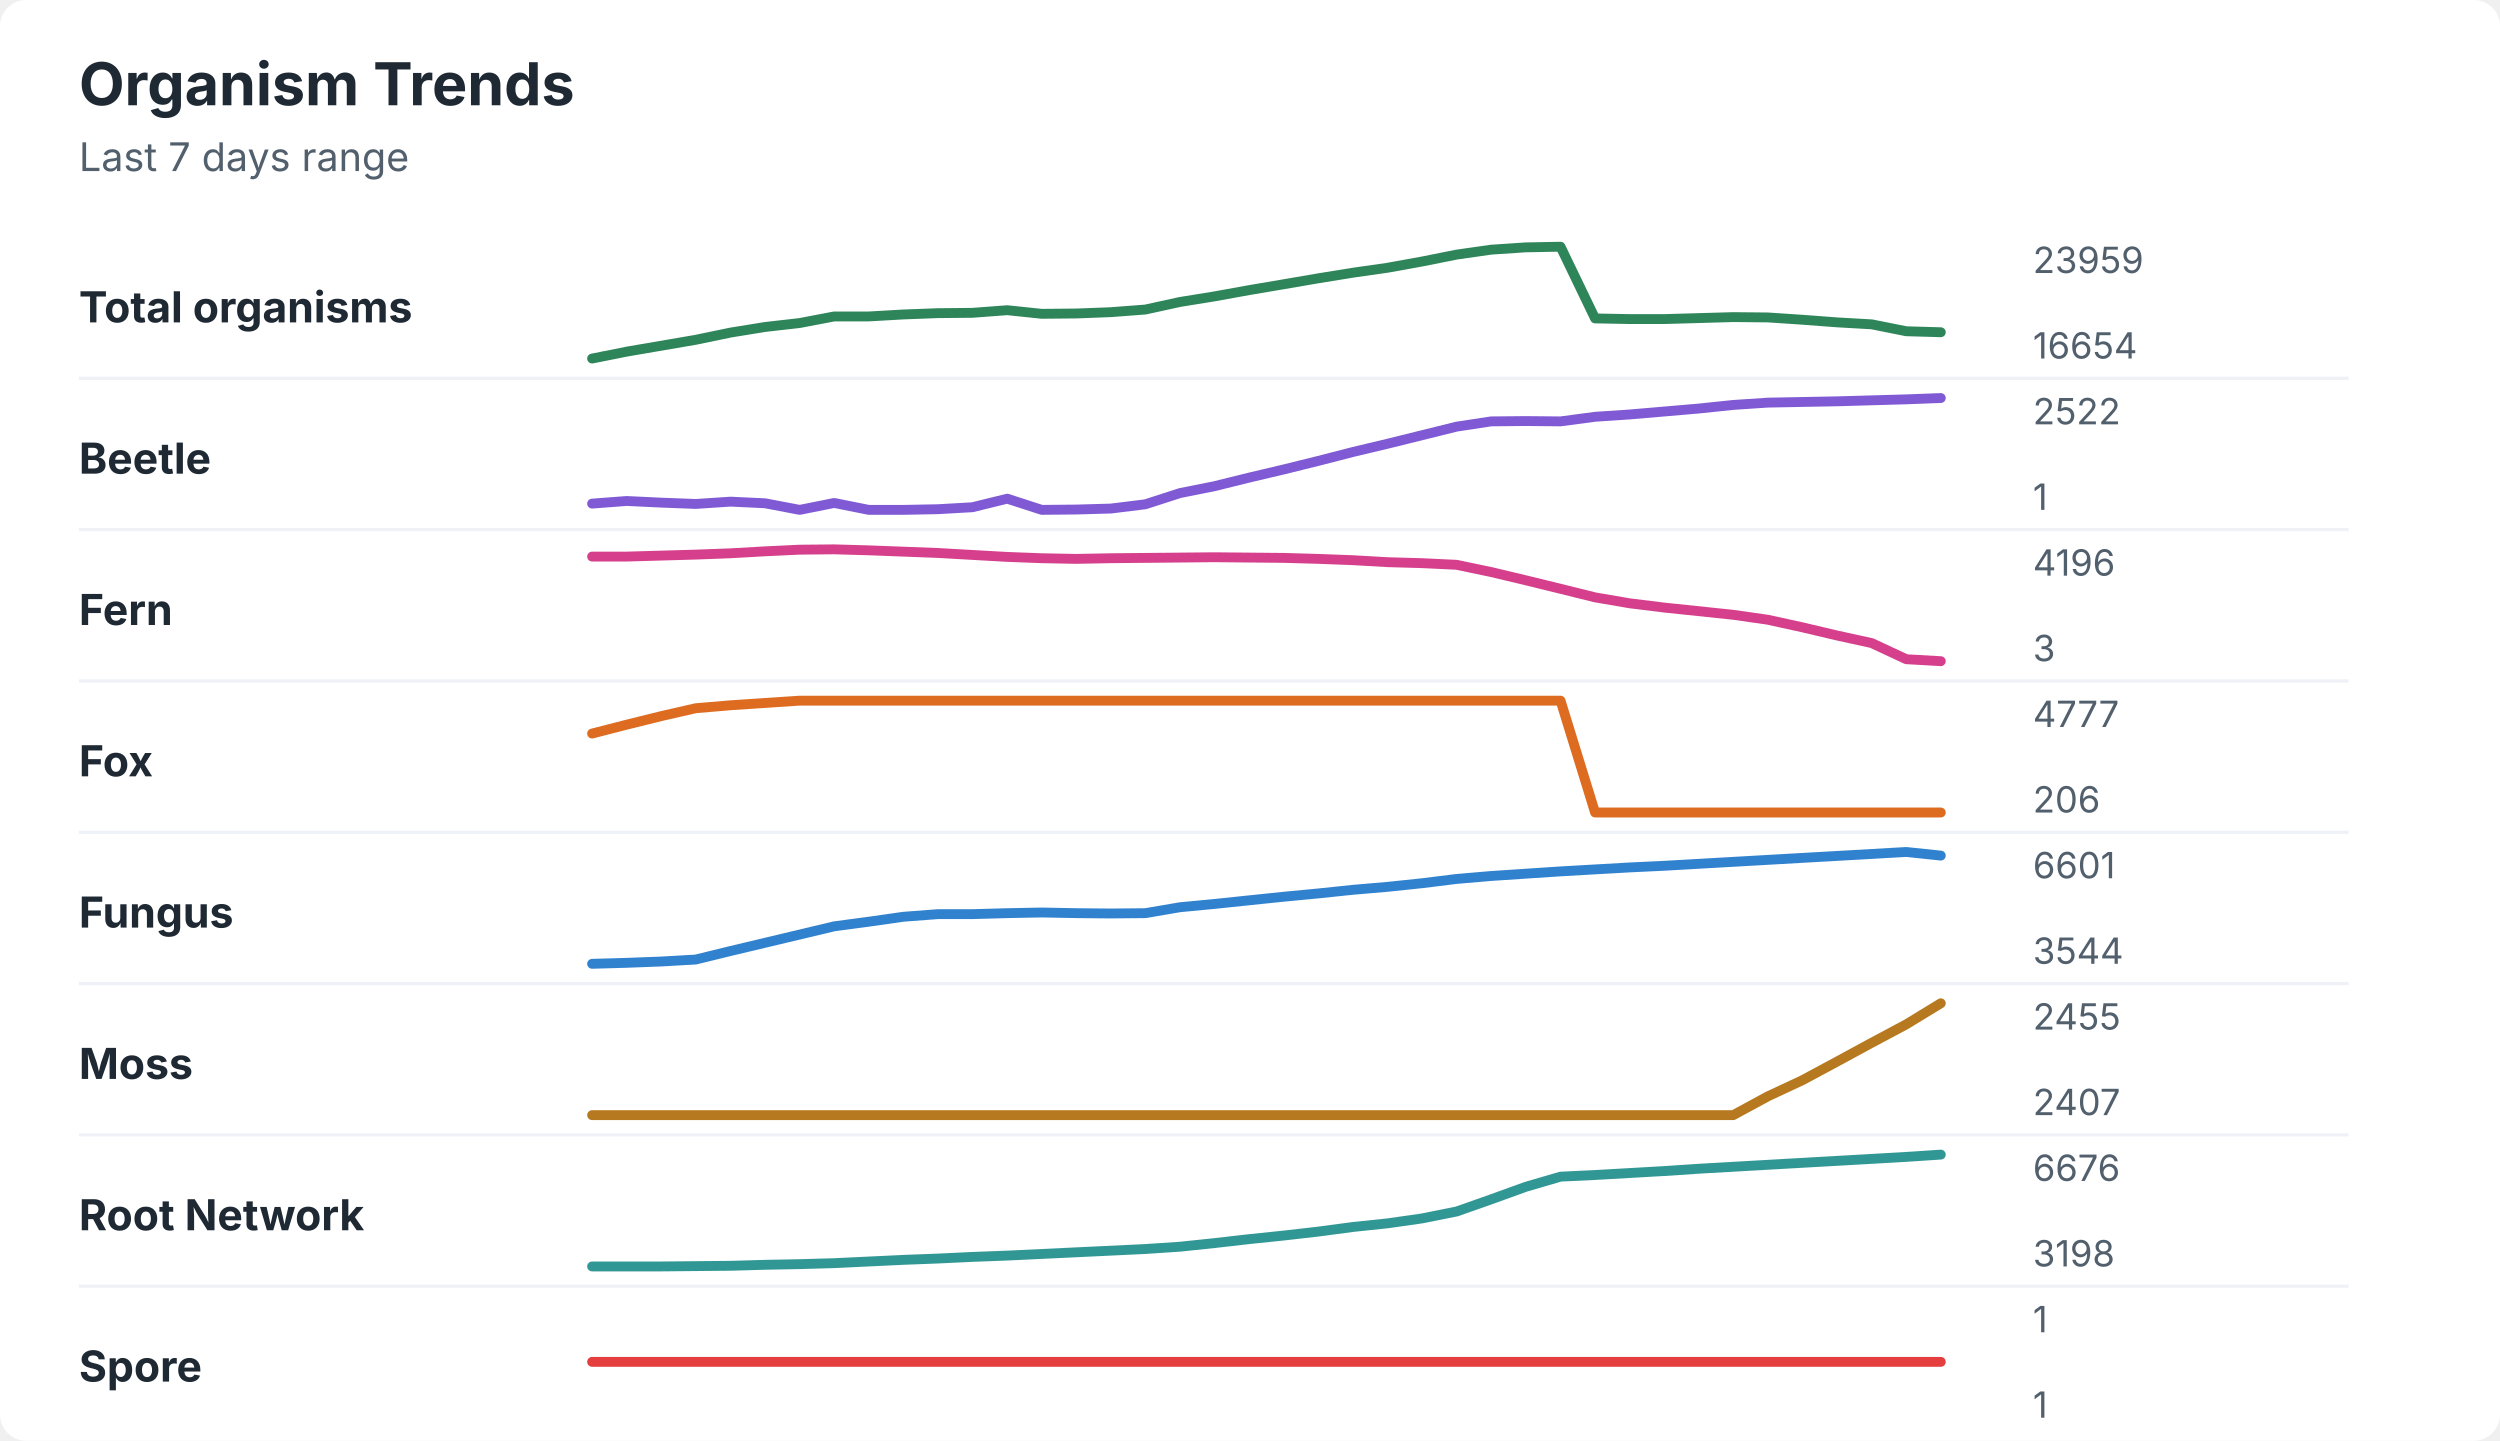
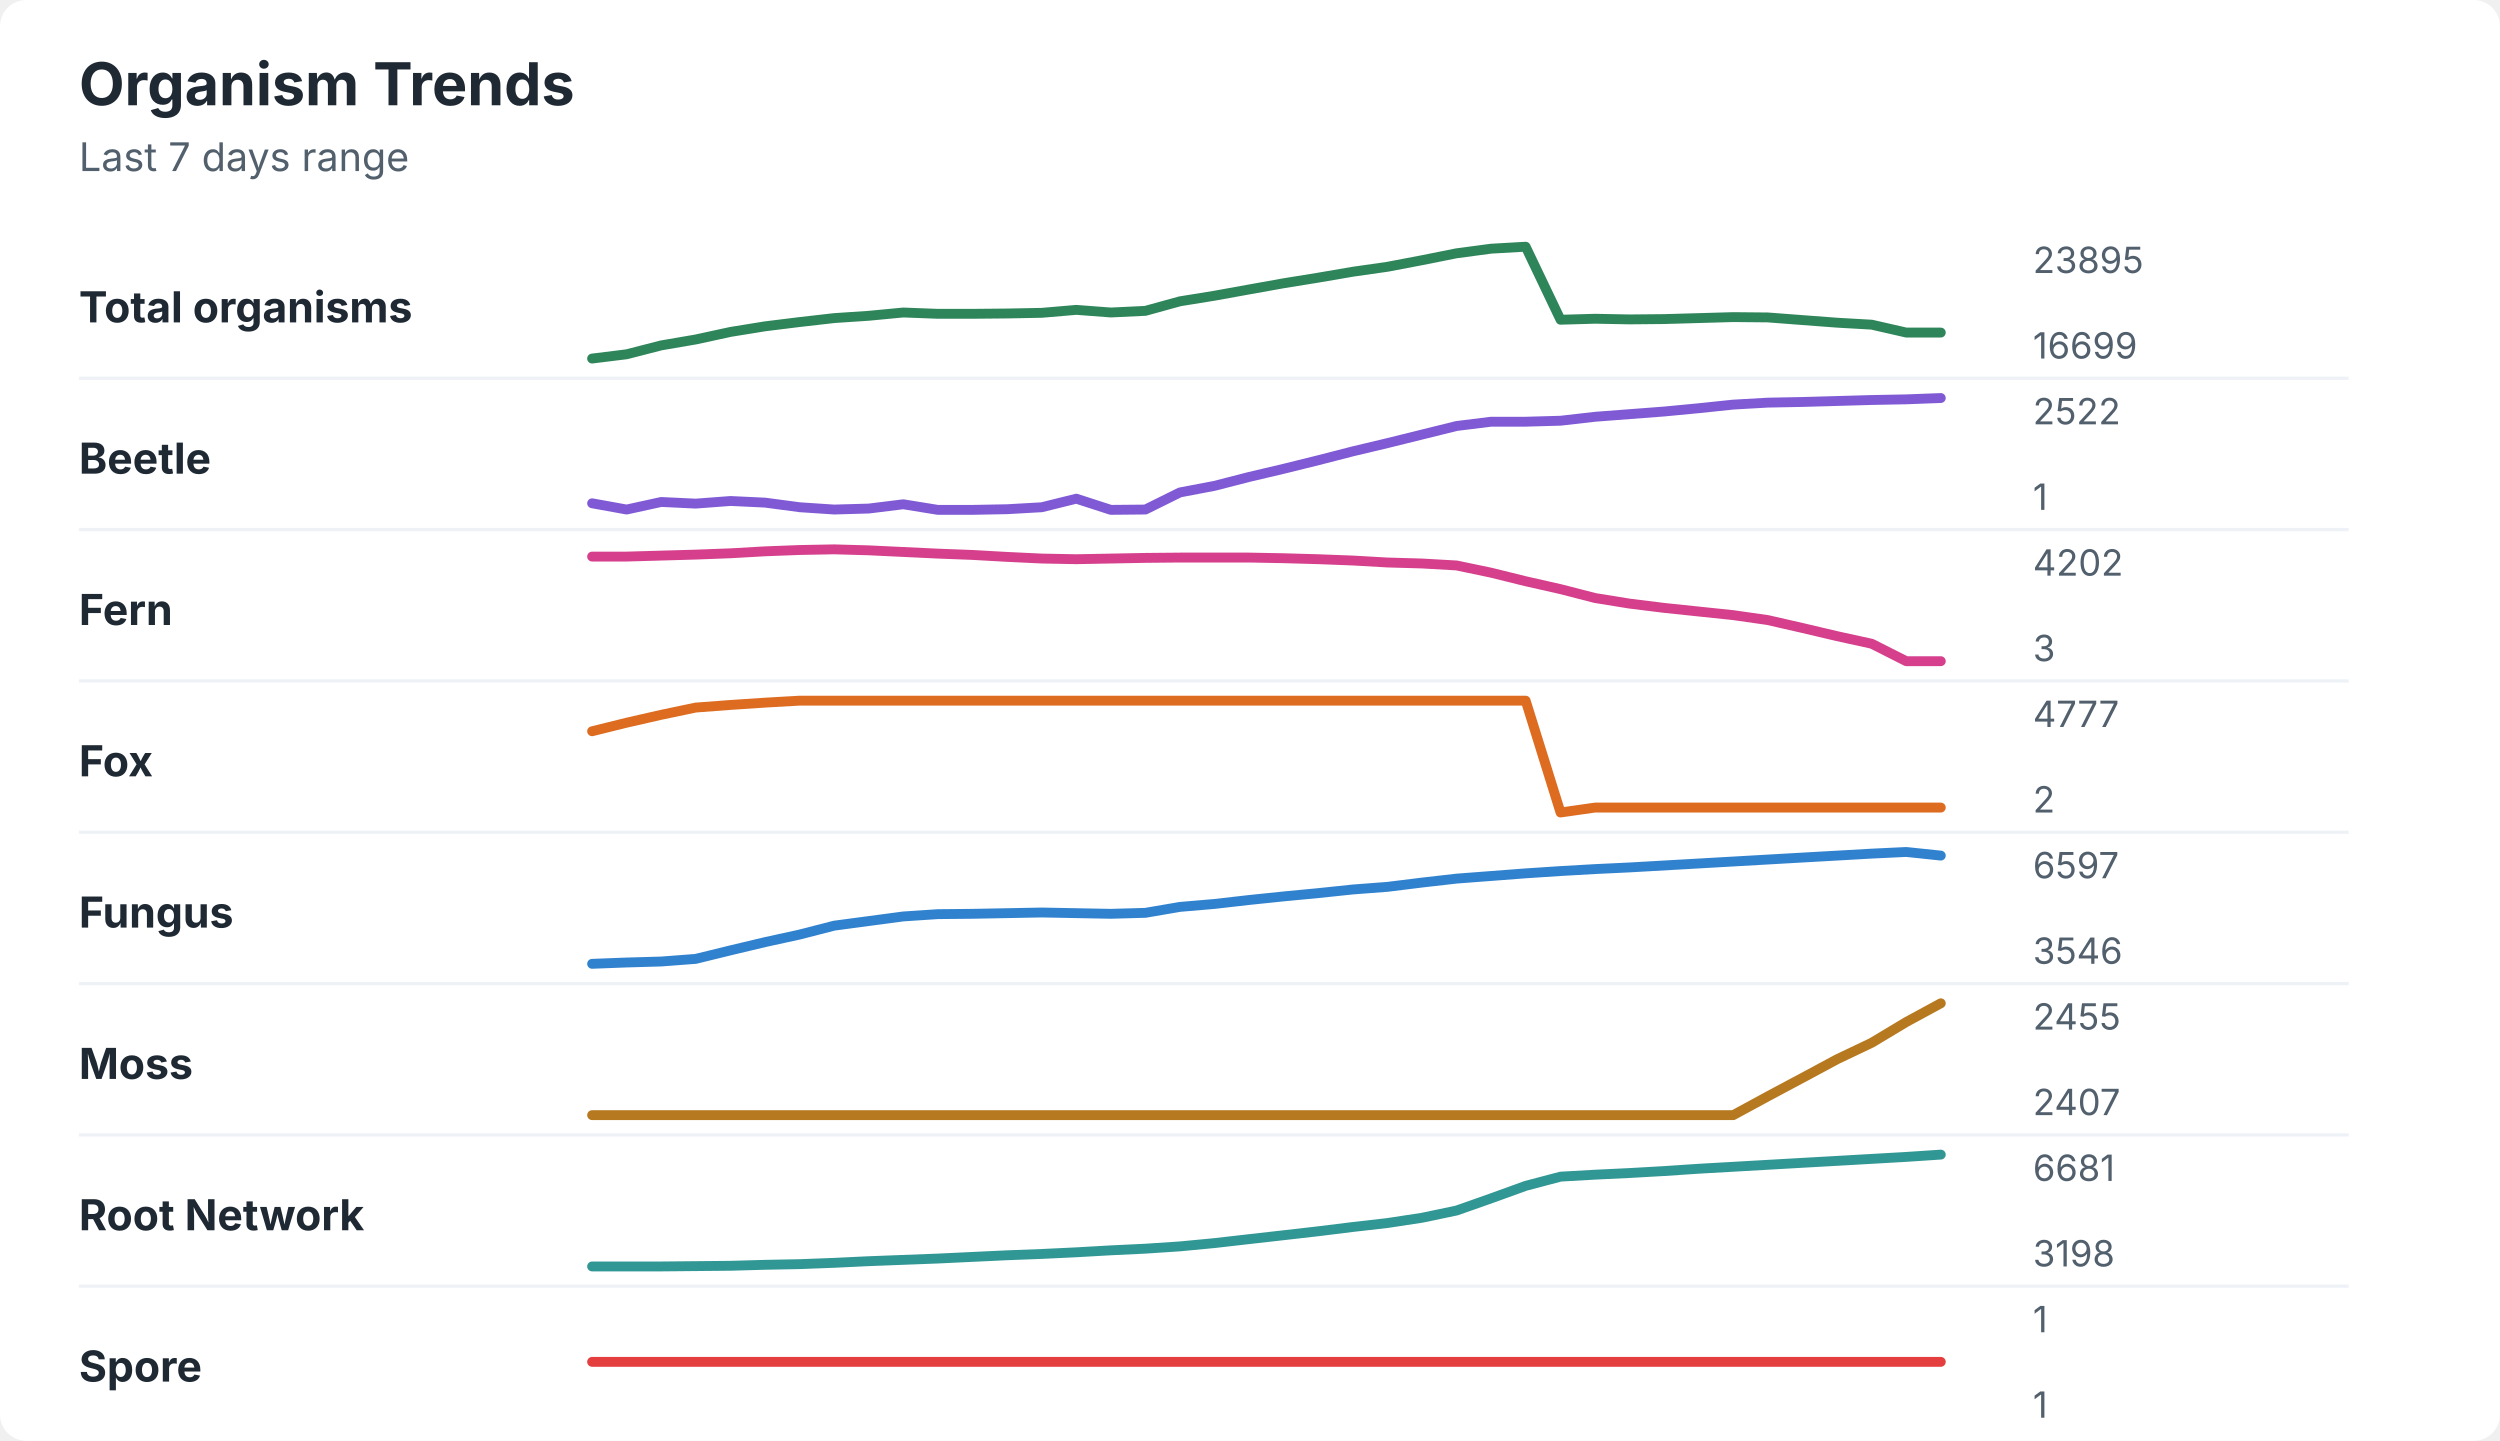
<svg xmlns="http://www.w3.org/2000/svg" width="760" height="438" viewBox="0 0 760 438" role="img" aria-labelledby="title desc">
  <rect width="760" height="438" rx="8" fill="#ffffff" />
  <style>
    text { font-family: -apple-system, BlinkMacSystemFont, "Segoe UI", sans-serif; }
    .title { font-size: 18px; font-weight: 700; fill: #1f2933; }
    .subtitle { font-size: 12px; fill: #52606d; }
    .label { font-size: 13px; font-weight: 650; fill: #1f2933; }
    .axis-value { font-size: 11px; fill: #52606d; }
    .separator { stroke: #eef2f7; stroke-width: 1; }
  </style>
  <text x="24" y="32" class="title">Organism Trends</text>
  <text x="24" y="52" class="subtitle">Last 7 days range</text>
  <text x="24" y="98" class="label">Total organisms</text>
-   <polyline points="180.0,109.0 190.5,106.9 201.0,105.1 211.5,103.3 222.1,101.1 232.6,99.4 243.1,98.2 253.6,96.2 264.1,96.2 274.6,95.6 285.1,95.2 295.6,95.1 306.2,94.3 316.7,95.4 327.2,95.3 337.7,94.9 348.2,94.1 358.7,91.8 369.2,90.1 379.7,88.2 390.3,86.4 400.8,84.6 411.3,82.9 421.8,81.4 432.3,79.5 442.8,77.4 453.3,75.9 463.8,75.2 474.4,75.0 484.9,96.8 495.4,97.0 505.9,97.0 516.4,96.7 526.9,96.4 537.4,96.5 547.9,97.2 558.5,98.0 569.0,98.6 579.5,100.7 590.0,101.0 " fill="none" stroke="#2f855a" stroke-width="3" stroke-linecap="round" stroke-linejoin="round" />
-   <text x="618" y="83" class="axis-value">23959</text>
-   <text x="618" y="109" class="axis-value">16654</text>
+   <polyline points="180.0,109.0 190.5,107.7 201.0,105.0 211.5,103.2 222.1,100.9 232.6,99.2 243.1,97.9 253.6,96.7 264.1,96.0 274.6,95.0 285.1,95.4 295.6,95.4 306.2,95.3 316.7,95.1 327.2,94.2 337.7,95.0 348.2,94.5 358.7,91.6 369.2,89.9 379.7,88.0 390.3,86.1 400.8,84.4 411.3,82.6 421.8,81.1 432.3,79.1 442.8,77.0 453.3,75.6 463.8,75.0 474.4,97.2 484.9,96.9 495.4,97.1 505.9,97.0 516.4,96.7 526.9,96.4 537.4,96.5 547.9,97.3 558.5,98.1 569.0,98.7 579.5,101.1 590.0,101.1 " fill="none" stroke="#2f855a" stroke-width="3" stroke-linecap="round" stroke-linejoin="round" />
+   <text x="618" y="83" class="axis-value">23895</text>
+   <text x="618" y="109" class="axis-value">16699</text>
  <line x1="24" y1="115.0" x2="714" y2="115.0" class="separator" />
  <text x="24" y="144" class="label">Beetle</text>
-   <polyline points="180.0,153.1 190.5,152.3 201.0,152.8 211.5,153.2 222.1,152.5 232.6,153.0 243.1,155.0 253.6,152.9 264.1,155.0 274.6,155.0 285.1,154.8 295.6,154.2 306.2,151.6 316.7,155.0 327.2,154.9 337.7,154.6 348.2,153.3 358.7,149.9 369.2,147.8 379.7,145.2 390.3,142.7 400.8,140.1 411.3,137.4 421.8,134.9 432.3,132.3 442.8,129.7 453.3,128.1 463.8,128.0 474.4,128.1 484.9,126.7 495.4,126.0 505.9,125.1 516.4,124.2 526.9,123.1 537.4,122.4 547.9,122.2 558.5,122.0 569.0,121.7 579.5,121.4 590.0,121.0 " fill="none" stroke="#805ad5" stroke-width="3" stroke-linecap="round" stroke-linejoin="round" />
+   <polyline points="180.0,153.0 190.5,154.9 201.0,152.6 211.5,153.1 222.1,152.3 232.6,152.8 243.1,154.2 253.6,154.9 264.1,154.6 274.6,153.3 285.1,155.0 295.6,155.0 306.2,154.8 316.7,154.2 327.2,151.6 337.7,155.0 348.2,154.9 358.7,149.7 369.2,147.7 379.7,145.0 390.3,142.5 400.8,139.9 411.3,137.2 421.8,134.7 432.3,132.1 442.8,129.5 453.3,128.2 463.8,128.2 474.4,127.9 484.9,126.7 495.4,125.9 505.9,125.1 516.4,124.1 526.9,123.0 537.4,122.4 547.9,122.2 558.5,121.9 569.0,121.6 579.5,121.4 590.0,121.0 " fill="none" stroke="#805ad5" stroke-width="3" stroke-linecap="round" stroke-linejoin="round" />
  <text x="618" y="129" class="axis-value">2522</text>
  <text x="618" y="155" class="axis-value">1</text>
  <line x1="24" y1="161.0" x2="714" y2="161.0" class="separator" />
  <text x="24" y="190" class="label">Fern</text>
-   <polyline points="180.0,169.2 190.5,169.2 201.0,168.9 211.5,168.6 222.1,168.2 232.6,167.6 243.1,167.1 253.6,167.0 264.1,167.3 274.6,167.7 285.1,168.1 295.6,168.7 306.2,169.3 316.7,169.7 327.2,169.9 337.7,169.7 348.2,169.6 358.7,169.5 369.2,169.4 379.7,169.5 390.3,169.6 400.8,169.9 411.3,170.3 421.8,170.9 432.3,171.2 442.8,171.7 453.3,173.9 463.8,176.4 474.4,179.0 484.9,181.6 495.4,183.4 505.9,184.7 516.4,185.8 526.9,186.9 537.4,188.4 547.9,190.7 558.5,193.2 569.0,195.5 579.5,200.4 590.0,201.0 " fill="none" stroke="#d53f8c" stroke-width="3" stroke-linecap="round" stroke-linejoin="round" />
-   <text x="618" y="175" class="axis-value">4196</text>
+   <polyline points="180.0,169.2 190.5,169.2 201.0,168.9 211.5,168.6 222.1,168.2 232.6,167.6 243.1,167.2 253.6,167.0 264.1,167.3 274.6,167.8 285.1,168.3 295.6,168.7 306.2,169.3 316.7,169.8 327.2,170.0 337.7,169.8 348.2,169.6 358.7,169.5 369.2,169.5 379.7,169.5 390.3,169.7 400.8,170.0 411.3,170.4 421.8,171.0 432.3,171.3 442.8,171.9 453.3,174.1 463.8,176.7 474.4,179.1 484.9,181.8 495.4,183.5 505.9,184.8 516.4,185.9 526.9,187.0 537.4,188.5 547.9,190.9 558.5,193.4 569.0,195.7 579.5,201.0 590.0,201.0 " fill="none" stroke="#d53f8c" stroke-width="3" stroke-linecap="round" stroke-linejoin="round" />
+   <text x="618" y="175" class="axis-value">4202</text>
  <text x="618" y="201" class="axis-value">3</text>
  <line x1="24" y1="207.0" x2="714" y2="207.0" class="separator" />
  <text x="24" y="236" class="label">Fox</text>
-   <polyline points="180.0,223.0 190.5,220.3 201.0,217.7 211.5,215.3 222.1,214.4 232.6,213.7 243.1,213.0 253.6,213.0 264.1,213.0 274.6,213.0 285.1,213.0 295.6,213.0 306.2,213.0 316.7,213.0 327.2,213.0 337.7,213.0 348.2,213.0 358.7,213.0 369.2,213.0 379.7,213.0 390.3,213.0 400.8,213.0 411.3,213.0 421.8,213.0 432.3,213.0 442.8,213.0 453.3,213.0 463.8,213.0 474.4,213.0 484.9,247.0 495.4,247.0 505.9,247.0 516.4,247.0 526.9,247.0 537.4,247.0 547.9,247.0 558.5,247.0 569.0,247.0 579.5,247.0 590.0,247.0 " fill="none" stroke="#dd6b20" stroke-width="3" stroke-linecap="round" stroke-linejoin="round" />
+   <polyline points="180.0,222.3 190.5,219.7 201.0,217.3 211.5,215.1 222.1,214.3 232.6,213.6 243.1,213.0 253.6,213.0 264.1,213.0 274.6,213.0 285.1,213.0 295.6,213.0 306.2,213.0 316.7,213.0 327.2,213.0 337.7,213.0 348.2,213.0 358.7,213.0 369.2,213.0 379.7,213.0 390.3,213.0 400.8,213.0 411.3,213.0 421.8,213.0 432.3,213.0 442.8,213.0 453.3,213.0 463.8,213.0 474.4,247.0 484.9,245.5 495.4,245.5 505.9,245.5 516.4,245.5 526.9,245.5 537.4,245.5 547.9,245.5 558.5,245.5 569.0,245.5 579.5,245.5 590.0,245.5 " fill="none" stroke="#dd6b20" stroke-width="3" stroke-linecap="round" stroke-linejoin="round" />
  <text x="618" y="221" class="axis-value">4777</text>
-   <text x="618" y="247" class="axis-value">206</text>
+   <text x="618" y="247" class="axis-value">2</text>
  <line x1="24" y1="253.0" x2="714" y2="253.0" class="separator" />
  <text x="24" y="282" class="label">Fungus</text>
-   <polyline points="180.0,293.0 190.5,292.7 201.0,292.3 211.5,291.7 222.1,289.1 232.6,286.6 243.1,284.1 253.6,281.6 264.1,280.2 274.6,278.7 285.1,277.9 295.6,277.9 306.2,277.6 316.7,277.4 327.2,277.6 337.7,277.7 348.2,277.6 358.7,275.8 369.2,274.8 379.7,273.7 390.3,272.6 400.8,271.6 411.3,270.5 421.8,269.6 432.3,268.5 442.8,267.2 453.3,266.3 463.8,265.6 474.4,264.9 484.9,264.3 495.4,263.7 505.9,263.2 516.4,262.6 526.9,262.0 537.4,261.4 547.9,260.8 558.5,260.2 569.0,259.6 579.5,259.0 590.0,260.1 " fill="none" stroke="#3182ce" stroke-width="3" stroke-linecap="round" stroke-linejoin="round" />
-   <text x="618" y="267" class="axis-value">6601</text>
-   <text x="618" y="293" class="axis-value">3544</text>
+   <polyline points="180.0,293.0 190.5,292.6 201.0,292.3 211.5,291.5 222.1,288.9 232.6,286.4 243.1,284.1 253.6,281.4 264.1,280.0 274.6,278.6 285.1,277.9 295.6,277.8 306.2,277.6 316.7,277.4 327.2,277.6 337.7,277.8 348.2,277.5 358.7,275.7 369.2,274.8 379.7,273.6 390.3,272.5 400.8,271.5 411.3,270.4 421.8,269.6 432.3,268.3 442.8,267.1 453.3,266.3 463.8,265.5 474.4,264.8 484.9,264.2 495.4,263.7 505.9,263.1 516.4,262.5 526.9,261.9 537.4,261.3 547.9,260.7 558.5,260.1 569.0,259.5 579.5,259.0 590.0,260.1 " fill="none" stroke="#3182ce" stroke-width="3" stroke-linecap="round" stroke-linejoin="round" />
+   <text x="618" y="267" class="axis-value">6597</text>
+   <text x="618" y="293" class="axis-value">3546</text>
  <line x1="24" y1="299.0" x2="714" y2="299.0" class="separator" />
  <text x="24" y="328" class="label">Moss</text>
-   <polyline points="180.0,339.0 190.5,339.0 201.0,339.0 211.5,339.0 222.1,339.0 232.6,339.0 243.1,339.0 253.6,339.0 264.1,339.0 274.6,339.0 285.1,339.0 295.6,339.0 306.2,339.0 316.7,339.0 327.2,339.0 337.7,339.0 348.2,339.0 358.7,339.0 369.2,339.0 379.7,339.0 390.3,339.0 400.8,339.0 411.3,339.0 421.8,339.0 432.3,339.0 442.8,339.0 453.3,339.0 463.8,339.0 474.4,339.0 484.9,339.0 495.4,339.0 505.9,339.0 516.4,339.0 526.9,339.0 537.4,333.3 547.9,328.4 558.5,322.7 569.0,317.0 579.5,311.4 590.0,305.0 " fill="none" stroke="#b7791f" stroke-width="3" stroke-linecap="round" stroke-linejoin="round" />
+   <polyline points="180.0,339.0 190.5,339.0 201.0,339.0 211.5,339.0 222.1,339.0 232.6,339.0 243.1,339.0 253.6,339.0 264.1,339.0 274.6,339.0 285.1,339.0 295.6,339.0 306.2,339.0 316.7,339.0 327.2,339.0 337.7,339.0 348.2,339.0 358.7,339.0 369.2,339.0 379.7,339.0 390.3,339.0 400.8,339.0 411.3,339.0 421.8,339.0 432.3,339.0 442.8,339.0 453.3,339.0 463.8,339.0 474.4,339.0 484.9,339.0 495.4,339.0 505.9,339.0 516.4,339.0 526.9,339.0 537.4,333.3 547.9,327.7 558.5,322.0 569.0,317.0 579.5,310.7 590.0,305.0 " fill="none" stroke="#b7791f" stroke-width="3" stroke-linecap="round" stroke-linejoin="round" />
  <text x="618" y="313" class="axis-value">2455</text>
  <text x="618" y="339" class="axis-value">2407</text>
  <line x1="24" y1="345.0" x2="714" y2="345.0" class="separator" />
  <text x="24" y="374" class="label">Root Network</text>
-   <polyline points="180.0,385.0 190.5,385.0 201.0,385.0 211.5,384.9 222.1,384.8 232.6,384.5 243.1,384.3 253.6,384.0 264.1,383.5 274.6,383.0 285.1,382.6 295.6,382.1 306.2,381.7 316.7,381.2 327.2,380.7 337.7,380.2 348.2,379.7 358.7,379.0 369.2,377.9 379.7,376.7 390.3,375.6 400.8,374.4 411.3,373.0 421.8,371.9 432.3,370.4 442.8,368.3 453.3,364.6 463.8,360.8 474.4,357.7 484.9,357.2 495.4,356.6 505.9,356.0 516.4,355.3 526.9,354.7 537.4,354.1 547.9,353.5 558.5,352.9 569.0,352.3 579.5,351.7 590.0,351.0 " fill="none" stroke="#319795" stroke-width="3" stroke-linecap="round" stroke-linejoin="round" />
-   <text x="618" y="359" class="axis-value">6676</text>
+   <polyline points="180.0,385.0 190.5,385.0 201.0,385.0 211.5,384.9 222.1,384.8 232.6,384.5 243.1,384.3 253.6,383.9 264.1,383.4 274.6,383.0 285.1,382.6 295.6,382.1 306.2,381.6 316.7,381.2 327.2,380.7 337.7,380.1 348.2,379.6 358.7,378.9 369.2,377.9 379.7,376.7 390.3,375.5 400.8,374.3 411.3,373.0 421.8,371.8 432.3,370.2 442.8,368.0 453.3,364.3 463.8,360.5 474.4,357.7 484.9,357.1 495.4,356.6 505.9,356.0 516.4,355.3 526.9,354.7 537.4,354.1 547.9,353.5 558.5,352.9 569.0,352.3 579.5,351.7 590.0,351.0 " fill="none" stroke="#319795" stroke-width="3" stroke-linecap="round" stroke-linejoin="round" />
+   <text x="618" y="359" class="axis-value">6681</text>
  <text x="618" y="385" class="axis-value">3198</text>
  <line x1="24" y1="391.0" x2="714" y2="391.0" class="separator" />
  <text x="24" y="420" class="label">Spore</text>
  <polyline points="180.0,414.0 190.5,414.0 201.0,414.0 211.5,414.0 222.1,414.0 232.6,414.0 243.1,414.0 253.6,414.0 264.1,414.0 274.6,414.0 285.1,414.0 295.6,414.0 306.2,414.0 316.7,414.0 327.2,414.0 337.7,414.0 348.2,414.0 358.7,414.0 369.2,414.0 379.7,414.0 390.3,414.0 400.8,414.0 411.3,414.0 421.8,414.0 432.3,414.0 442.8,414.0 453.3,414.0 463.8,414.0 474.4,414.0 484.9,414.0 495.4,414.0 505.9,414.0 516.4,414.0 526.9,414.0 537.4,414.0 547.9,414.0 558.5,414.0 569.0,414.0 579.5,414.0 590.0,414.0 " fill="none" stroke="#e53e3e" stroke-width="3" stroke-linecap="round" stroke-linejoin="round" />
  <text x="618" y="405" class="axis-value">1</text>
  <text x="618" y="431" class="axis-value">1</text>
</svg>
